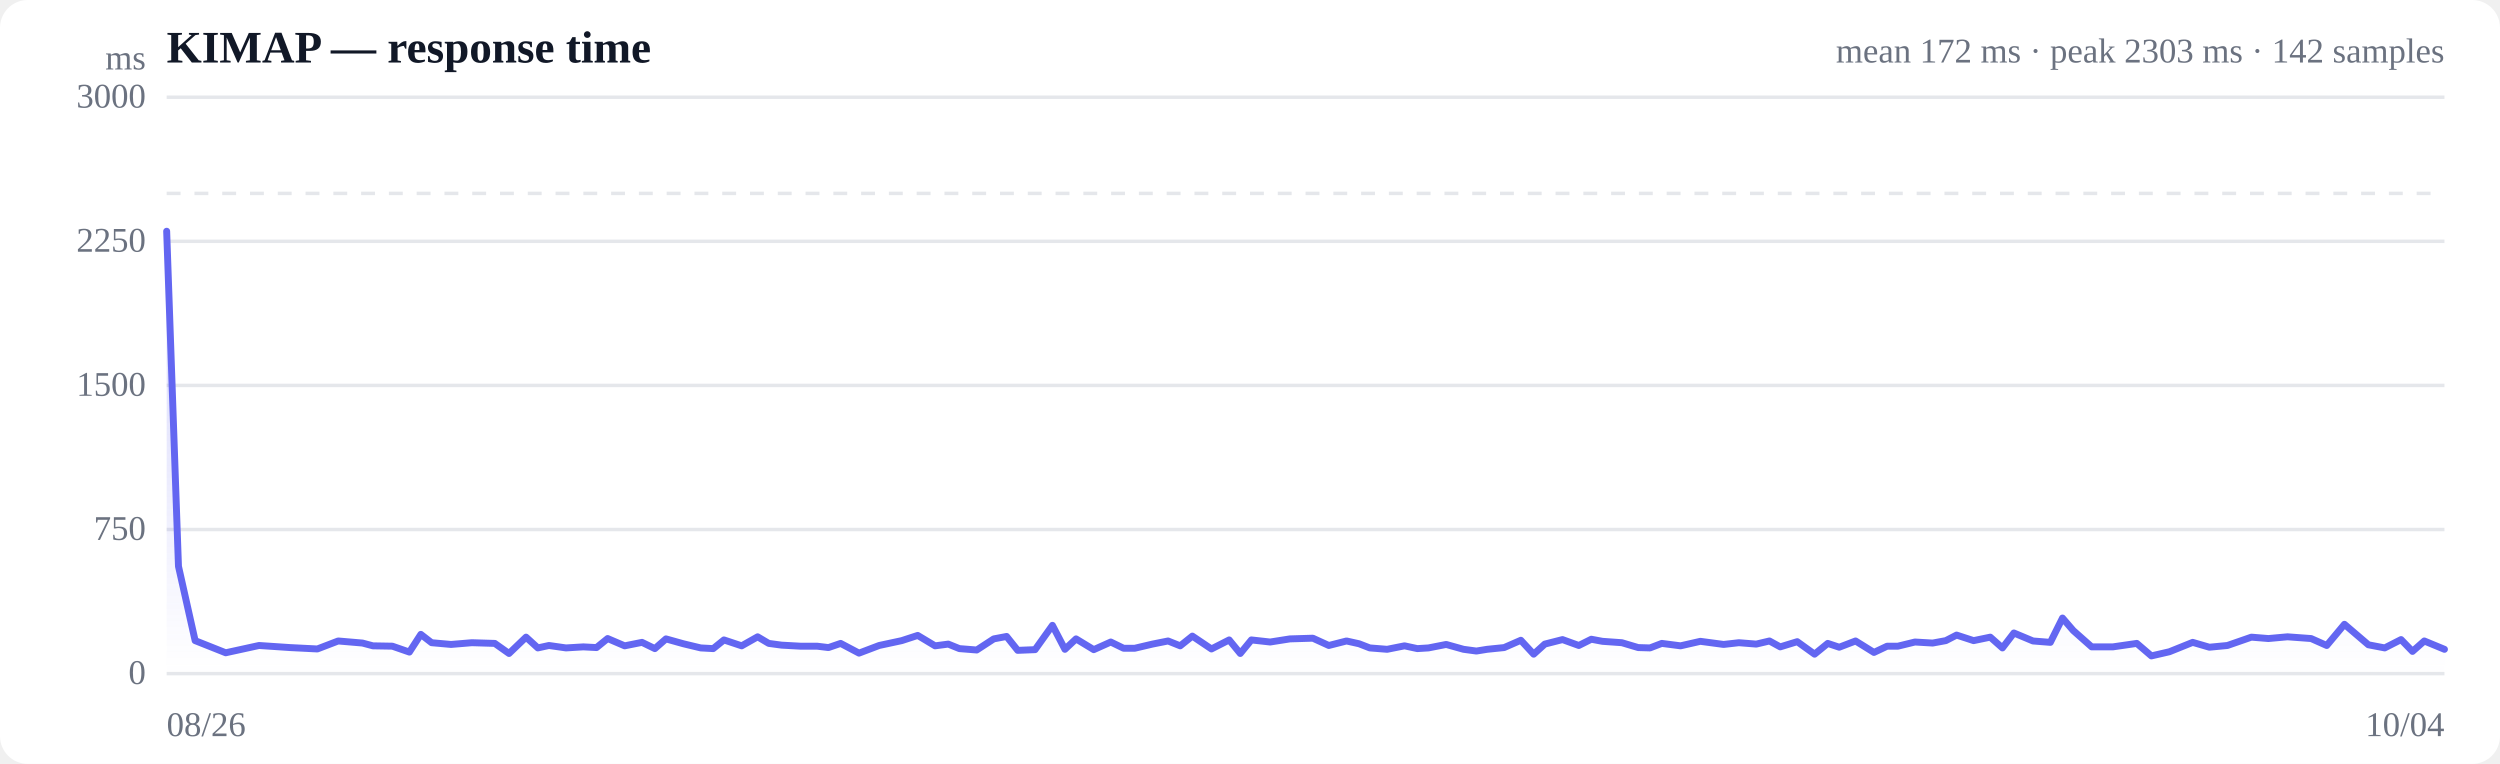
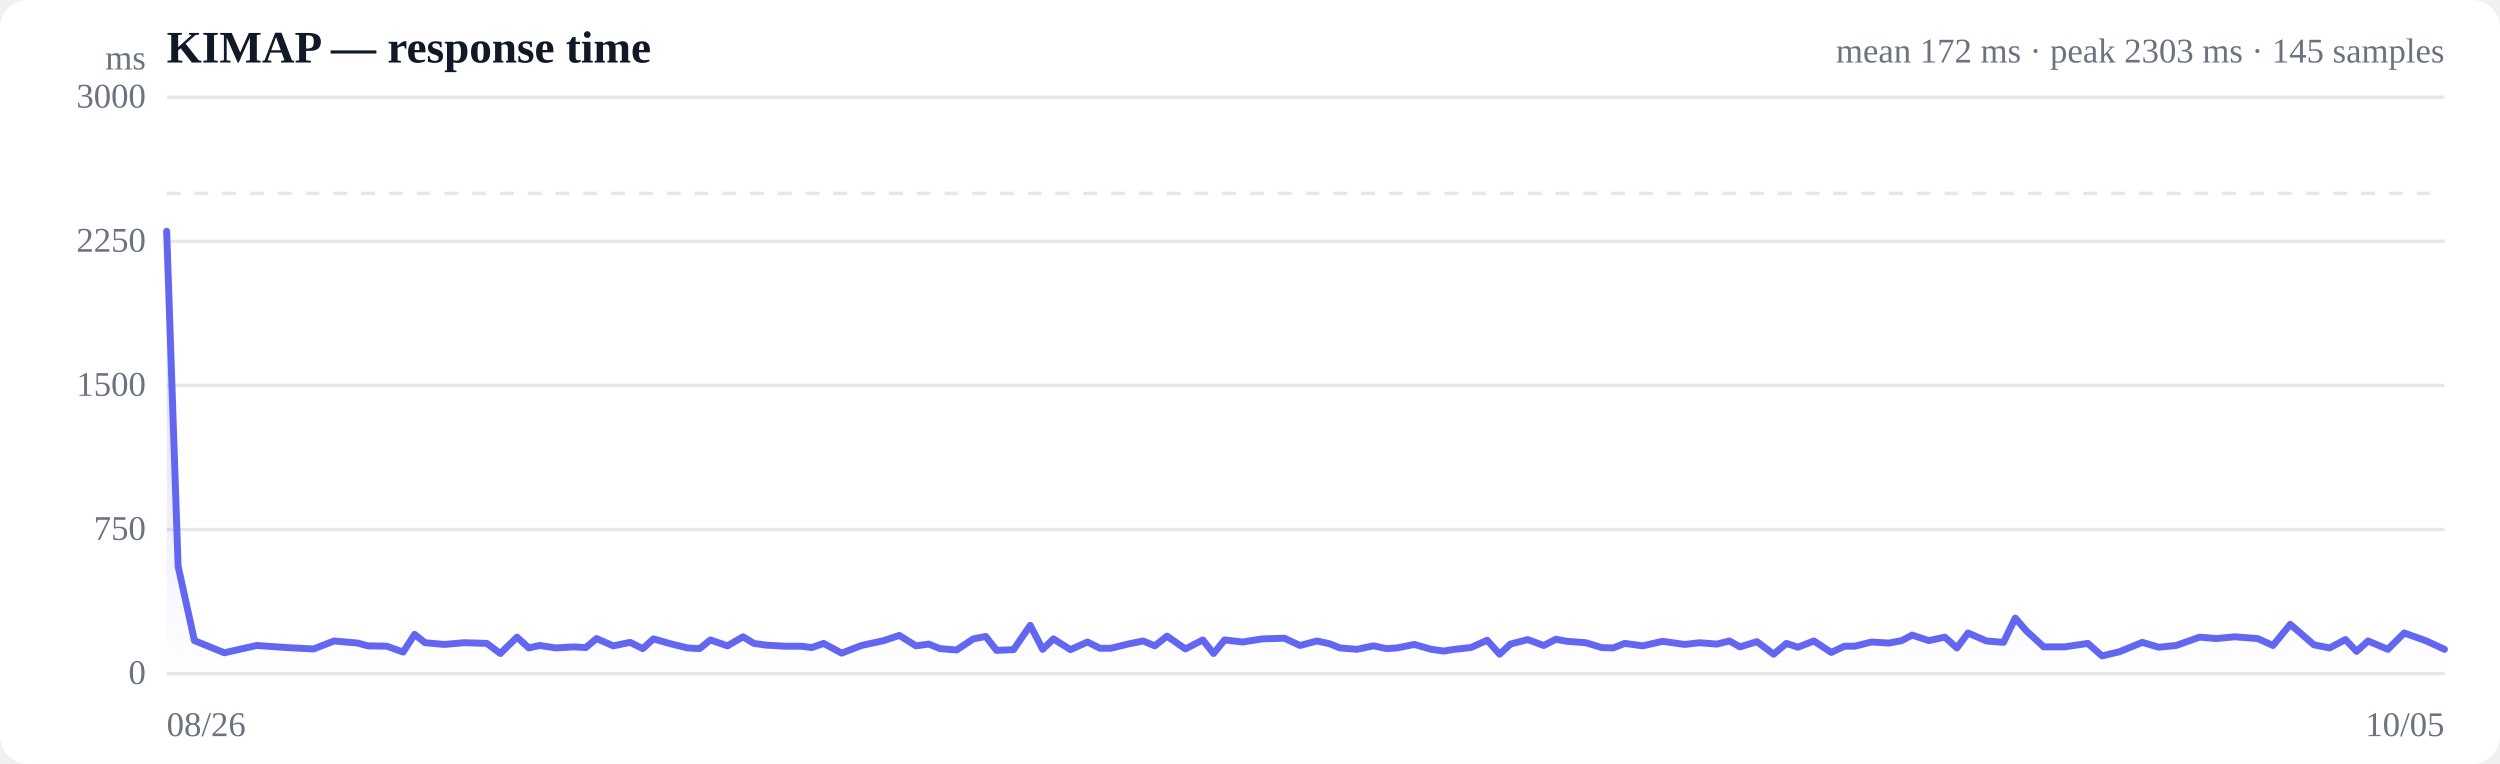
<svg xmlns="http://www.w3.org/2000/svg" viewBox="0 0 720 220" width="720" height="220" role="img" aria-label="Response time over time">
  <style>
  :root { color-scheme: light dark; }
  .bg { fill: #ffffff; }
  .grid { stroke: #e5e7eb; stroke-width: 1; }
  .axis { fill: #6b7280; font-size: 10px; }
  .title { fill: #111827; font-size: 13px; font-weight: 600; }
  .sub { fill: #6b7280; font-size: 10px; }
  .line { stroke: #6366f1; stroke-width: 2; fill: none; stroke-linejoin: round; stroke-linecap: round; }
  .area { fill: url(#fade); }
  .dot-degraded { fill: #f59e0b; }
  .dot-down { fill: #ef4444; }
  .empty { fill: #9ca3af; font-size: 12px; }
  @media (prefers-color-scheme: dark) {
    .bg { fill: #0b0f19; }
    .grid { stroke: #1f2937; }
    .axis, .sub { fill: #9ca3af; }
    .title { fill: #f3f4f6; }
    .line { stroke: #818cf8; }
  }
</style>
  <defs>
    <linearGradient id="fade" x1="0" y1="0" x2="0" y2="1">
      <stop offset="0%" stop-color="#6366f1" stop-opacity="0.28" />
      <stop offset="100%" stop-color="#6366f1" stop-opacity="0" />
    </linearGradient>
  </defs>
  <rect class="bg" width="720" height="220" rx="8" />
  <text class="title" x="48" y="18">KIMAP — response time</text>
-   <text class="sub" x="704" y="18" text-anchor="end">mean 172 ms · peak 2303 ms · 142 samples</text>
+   <text class="sub" x="704" y="18" text-anchor="end">mean 172 ms · peak 2303 ms · 145 samples</text>
  <line class="grid" x1="48" y1="194.0" x2="704" y2="194.0" />
  <text class="axis" x="42" y="197" text-anchor="end">0</text>
  <line class="grid" x1="48" y1="152.5" x2="704" y2="152.5" />
  <text class="axis" x="42" y="155.5" text-anchor="end">750</text>
  <line class="grid" x1="48" y1="111.0" x2="704" y2="111.0" />
  <text class="axis" x="42" y="114" text-anchor="end">1500</text>
  <line class="grid" x1="48" y1="69.5" x2="704" y2="69.5" />
  <text class="axis" x="42" y="72.5" text-anchor="end">2250</text>
  <line class="grid" x1="48" y1="28.0" x2="704" y2="28.0" />
  <text class="axis" x="42" y="31" text-anchor="end">3000</text>
  <line class="grid" stroke-dasharray="4 4" x1="48" y1="55.7" x2="704" y2="55.7" />
-   <path class="area" d="M48.0,66.6 L48.0,66.6 L51.4,163.1 L56.2,184.5 L65.0,188.0 L74.6,185.9 L83.5,186.5 L91.4,186.9 L97.4,184.6 L104.4,185.2 L107.4,186.0 L113.0,186.1 L117.9,187.8 L121.2,182.7 L124.3,185.1 L129.9,185.6 L135.9,185.1 L142.5,185.3 L146.6,188.2 L151.5,183.5 L154.9,186.6 L158.1,185.9 L163.0,186.6 L168.0,186.3 L171.8,186.5 L175.0,183.9 L179.9,186.0 L184.9,185.0 L188.6,186.8 L191.8,184.0 L196.8,185.4 L201.8,186.6 L205.4,186.8 L208.5,184.3 L213.6,186.0 L218.2,183.4 L221.4,185.3 L225.1,185.8 L230.5,186.1 L235.3,186.1 L238.6,186.5 L242.1,185.3 L247.4,188.1 L253.2,185.9 L259.7,184.5 L264.3,183.0 L269.3,186.0 L273.1,185.5 L276.3,186.8 L281.3,187.2 L286.2,184.0 L289.9,183.3 L293.1,187.3 L298.1,187.1 L303.1,180.1 L306.7,187.0 L309.9,184.0 L315.0,187.1 L319.9,184.9 L323.6,186.7 L326.8,186.7 L331.9,185.5 L336.4,184.6 L339.9,186.0 L343.4,183.2 L348.9,186.9 L354.0,184.3 L357.2,188.2 L360.4,184.3 L365.8,184.9 L371.5,184.0 L378.1,183.8 L382.7,185.9 L387.8,184.6 L391.4,185.4 L394.5,186.6 L399.5,187.0 L404.5,186.0 L408.2,186.8 L411.4,186.6 L416.5,185.6 L421.5,187.0 L425.2,187.5 L428.3,187.0 L433.2,186.5 L438.0,184.4 L441.7,188.4 L444.9,185.5 L450.0,184.2 L454.7,185.9 L458.3,184.1 L461.5,184.7 L467.1,185.1 L471.8,186.5 L475.2,186.6 L478.6,185.3 L484.0,186.0 L489.7,184.7 L496.4,185.6 L500.8,185.1 L505.8,185.5 L509.6,184.6 L512.7,186.3 L517.6,184.8 L522.6,188.4 L526.4,185.3 L529.7,186.4 L534.4,184.6 L539.7,187.9 L543.5,186.1 L546.6,186.1 L551.5,184.9 L556.6,185.2 L560.4,184.5 L563.5,182.9 L568.4,184.5 L573.2,183.5 L576.7,186.6 L580.0,182.3 L585.5,184.6 L590.5,185.0 L594.0,178.0 L597.1,181.6 L602.4,186.3 L608.5,186.3 L615.4,185.3 L619.6,188.9 L624.8,187.7 L631.5,185.0 L636.3,186.4 L641.5,185.9 L648.4,183.5 L653.3,183.9 L658.8,183.4 L665.6,183.9 L670.1,185.9 L675.2,179.8 L682.1,185.7 L686.8,186.6 L691.5,184.2 L694.8,187.6 L698.2,184.6 L704.0,187.0 L704.0,194.0 L48.0,194.0 Z" />
-   <path class="line" d="M48.0,66.6 L51.4,163.1 L56.2,184.5 L65.0,188.0 L74.6,185.9 L83.5,186.5 L91.4,186.9 L97.4,184.6 L104.4,185.2 L107.4,186.0 L113.0,186.1 L117.9,187.8 L121.2,182.7 L124.3,185.1 L129.9,185.6 L135.9,185.1 L142.5,185.3 L146.6,188.2 L151.5,183.5 L154.9,186.6 L158.1,185.9 L163.0,186.6 L168.0,186.3 L171.8,186.5 L175.0,183.9 L179.9,186.0 L184.9,185.0 L188.6,186.8 L191.8,184.0 L196.8,185.4 L201.8,186.6 L205.4,186.8 L208.5,184.3 L213.6,186.0 L218.2,183.4 L221.4,185.3 L225.1,185.8 L230.5,186.1 L235.3,186.1 L238.6,186.5 L242.1,185.3 L247.4,188.1 L253.2,185.9 L259.7,184.5 L264.3,183.0 L269.3,186.0 L273.1,185.5 L276.3,186.8 L281.3,187.2 L286.2,184.0 L289.9,183.3 L293.1,187.3 L298.1,187.1 L303.1,180.1 L306.7,187.0 L309.9,184.0 L315.0,187.1 L319.9,184.9 L323.6,186.7 L326.8,186.7 L331.9,185.5 L336.4,184.6 L339.9,186.0 L343.4,183.2 L348.9,186.9 L354.0,184.3 L357.2,188.2 L360.4,184.3 L365.8,184.9 L371.5,184.0 L378.1,183.8 L382.7,185.9 L387.8,184.6 L391.4,185.4 L394.5,186.6 L399.5,187.0 L404.5,186.0 L408.2,186.8 L411.4,186.6 L416.5,185.6 L421.5,187.0 L425.2,187.5 L428.3,187.0 L433.2,186.5 L438.0,184.4 L441.7,188.4 L444.9,185.5 L450.0,184.2 L454.7,185.9 L458.3,184.1 L461.5,184.7 L467.1,185.1 L471.8,186.5 L475.2,186.6 L478.6,185.3 L484.0,186.0 L489.7,184.7 L496.4,185.6 L500.8,185.1 L505.8,185.5 L509.6,184.6 L512.7,186.3 L517.6,184.8 L522.6,188.4 L526.4,185.3 L529.7,186.4 L534.4,184.6 L539.7,187.9 L543.5,186.1 L546.6,186.1 L551.5,184.9 L556.6,185.2 L560.4,184.5 L563.5,182.9 L568.4,184.5 L573.2,183.5 L576.7,186.6 L580.0,182.3 L585.5,184.6 L590.5,185.0 L594.0,178.0 L597.1,181.6 L602.4,186.3 L608.5,186.3 L615.4,185.3 L619.6,188.9 L624.8,187.7 L631.5,185.0 L636.3,186.4 L641.5,185.9 L648.4,183.5 L653.3,183.9 L658.8,183.4 L665.6,183.9 L670.1,185.9 L675.2,179.8 L682.1,185.7 L686.8,186.6 L691.5,184.2 L694.8,187.6 L698.2,184.6 L704.0,187.0" />
+   <path class="area" d="M48.0,66.6 L48.0,66.6 L51.3,163.1 L56.0,184.5 L64.6,188.0 L73.9,185.9 L82.6,186.5 L90.3,186.9 L96.2,184.6 L103.0,185.2 L105.9,186.0 L111.4,186.1 L116.1,187.8 L119.4,182.7 L122.4,185.1 L127.9,185.6 L133.7,185.1 L140.2,185.3 L144.1,188.2 L148.9,183.5 L152.3,186.6 L155.4,185.9 L160.1,186.6 L165.1,186.3 L168.7,186.5 L171.8,183.9 L176.6,186.0 L181.5,185.0 L185.1,186.8 L188.2,184.0 L193.1,185.4 L198.0,186.6 L201.5,186.8 L204.6,184.3 L209.5,186.0 L214.0,183.4 L217.1,185.3 L220.7,185.8 L226.0,186.1 L230.7,186.1 L233.8,186.5 L237.2,185.3 L242.4,188.1 L248.1,185.9 L254.5,184.5 L259.0,183.0 L263.8,186.0 L267.5,185.5 L270.7,186.8 L275.5,187.2 L280.3,184.0 L283.9,183.3 L287.0,187.3 L291.9,187.1 L296.7,180.1 L300.3,187.0 L303.4,184.0 L308.3,187.1 L313.2,184.9 L316.8,186.7 L319.9,186.7 L324.8,185.5 L329.2,184.6 L332.6,186.0 L336.1,183.2 L341.4,186.9 L346.4,184.3 L349.5,188.2 L352.7,184.3 L357.9,184.9 L363.5,184.0 L369.9,183.8 L374.4,185.9 L379.3,184.6 L382.9,185.4 L385.9,186.6 L390.8,187.0 L395.6,186.0 L399.3,186.8 L402.4,186.6 L407.3,185.6 L412.2,187.0 L415.8,187.5 L418.9,187.0 L423.6,186.5 L428.3,184.4 L431.9,188.4 L435.0,185.5 L440.0,184.2 L444.6,185.9 L448.1,184.1 L451.3,184.7 L456.7,185.1 L461.3,186.5 L464.6,186.6 L467.9,185.3 L473.1,186.0 L478.8,184.7 L485.2,185.6 L489.5,185.1 L494.4,185.5 L498.1,184.6 L501.1,186.3 L506.0,184.8 L510.8,188.4 L514.5,185.3 L517.8,186.4 L522.4,184.6 L527.4,187.9 L531.2,186.1 L534.2,186.1 L539.0,184.9 L544.0,185.2 L547.7,184.5 L550.7,182.9 L555.5,184.5 L560.1,183.5 L563.6,186.6 L566.8,182.3 L572.1,184.6 L577.0,185.0 L580.4,178.0 L583.5,181.6 L588.6,186.3 L594.6,186.3 L601.3,185.3 L605.4,188.9 L610.4,187.7 L617.0,185.0 L621.7,186.4 L626.7,185.9 L633.5,183.5 L638.3,183.9 L643.6,183.4 L650.2,183.9 L654.6,185.9 L659.6,179.8 L666.4,185.7 L670.9,186.6 L675.5,184.2 L678.7,187.6 L682.0,184.6 L687.7,187.0 L692.4,182.3 L698.6,184.5 L704.0,187.0 L704.0,194.0 L48.0,194.0 Z" />
+   <path class="line" d="M48.0,66.6 L51.3,163.1 L56.0,184.5 L64.6,188.0 L73.9,185.9 L82.6,186.5 L90.3,186.9 L96.2,184.6 L103.0,185.2 L105.9,186.0 L111.4,186.1 L116.1,187.8 L119.4,182.7 L122.4,185.1 L127.9,185.6 L133.7,185.1 L140.2,185.3 L144.1,188.2 L148.9,183.5 L152.3,186.6 L155.4,185.9 L160.1,186.6 L165.1,186.3 L168.7,186.5 L171.8,183.9 L176.6,186.0 L181.5,185.0 L185.1,186.8 L188.2,184.0 L193.1,185.4 L198.0,186.6 L201.5,186.8 L204.6,184.3 L209.5,186.0 L214.0,183.4 L217.1,185.3 L220.7,185.8 L226.0,186.1 L230.7,186.1 L233.8,186.5 L237.2,185.3 L242.4,188.1 L248.1,185.9 L254.5,184.5 L259.0,183.0 L263.8,186.0 L267.5,185.5 L270.7,186.8 L275.5,187.2 L280.3,184.0 L283.9,183.3 L287.0,187.3 L291.9,187.1 L296.7,180.1 L300.3,187.0 L303.4,184.0 L308.3,187.1 L313.2,184.9 L316.8,186.7 L319.9,186.7 L324.8,185.5 L329.2,184.6 L332.6,186.0 L336.1,183.2 L341.4,186.9 L346.4,184.3 L349.5,188.2 L352.7,184.3 L357.9,184.9 L363.5,184.0 L369.9,183.8 L374.4,185.9 L379.3,184.6 L382.9,185.4 L385.9,186.6 L390.8,187.0 L395.6,186.0 L399.3,186.8 L402.4,186.6 L407.3,185.6 L412.2,187.0 L415.8,187.5 L418.9,187.0 L423.6,186.5 L428.3,184.4 L431.9,188.4 L435.0,185.5 L440.0,184.2 L444.6,185.9 L448.1,184.1 L451.3,184.7 L456.7,185.1 L461.3,186.5 L464.6,186.6 L467.9,185.3 L473.1,186.0 L478.8,184.7 L485.2,185.6 L489.5,185.1 L494.4,185.5 L498.1,184.6 L501.1,186.3 L506.0,184.8 L510.8,188.4 L514.5,185.3 L517.8,186.4 L522.4,184.6 L527.4,187.9 L531.2,186.1 L534.2,186.1 L539.0,184.9 L544.0,185.2 L547.7,184.5 L550.7,182.9 L555.5,184.5 L560.1,183.5 L563.6,186.6 L566.8,182.3 L572.1,184.6 L577.0,185.0 L580.4,178.0 L583.5,181.6 L588.6,186.3 L594.6,186.3 L601.3,185.3 L605.4,188.9 L610.4,187.7 L617.0,185.0 L621.7,186.4 L626.7,185.9 L633.5,183.5 L638.3,183.9 L643.6,183.4 L650.2,183.9 L654.6,185.9 L659.6,179.8 L666.4,185.7 L670.9,186.6 L675.5,184.2 L678.7,187.6 L682.0,184.6 L687.7,187.0 L692.4,182.3 L698.6,184.5 L704.0,187.0" />
  <text class="axis" x="48" y="212">08/26</text>
-   <text class="axis" x="704" y="212" text-anchor="end">10/04</text>
+   <text class="axis" x="704" y="212" text-anchor="end">10/05</text>
  <text class="axis" x="42" y="20" text-anchor="end">ms</text>
</svg>
